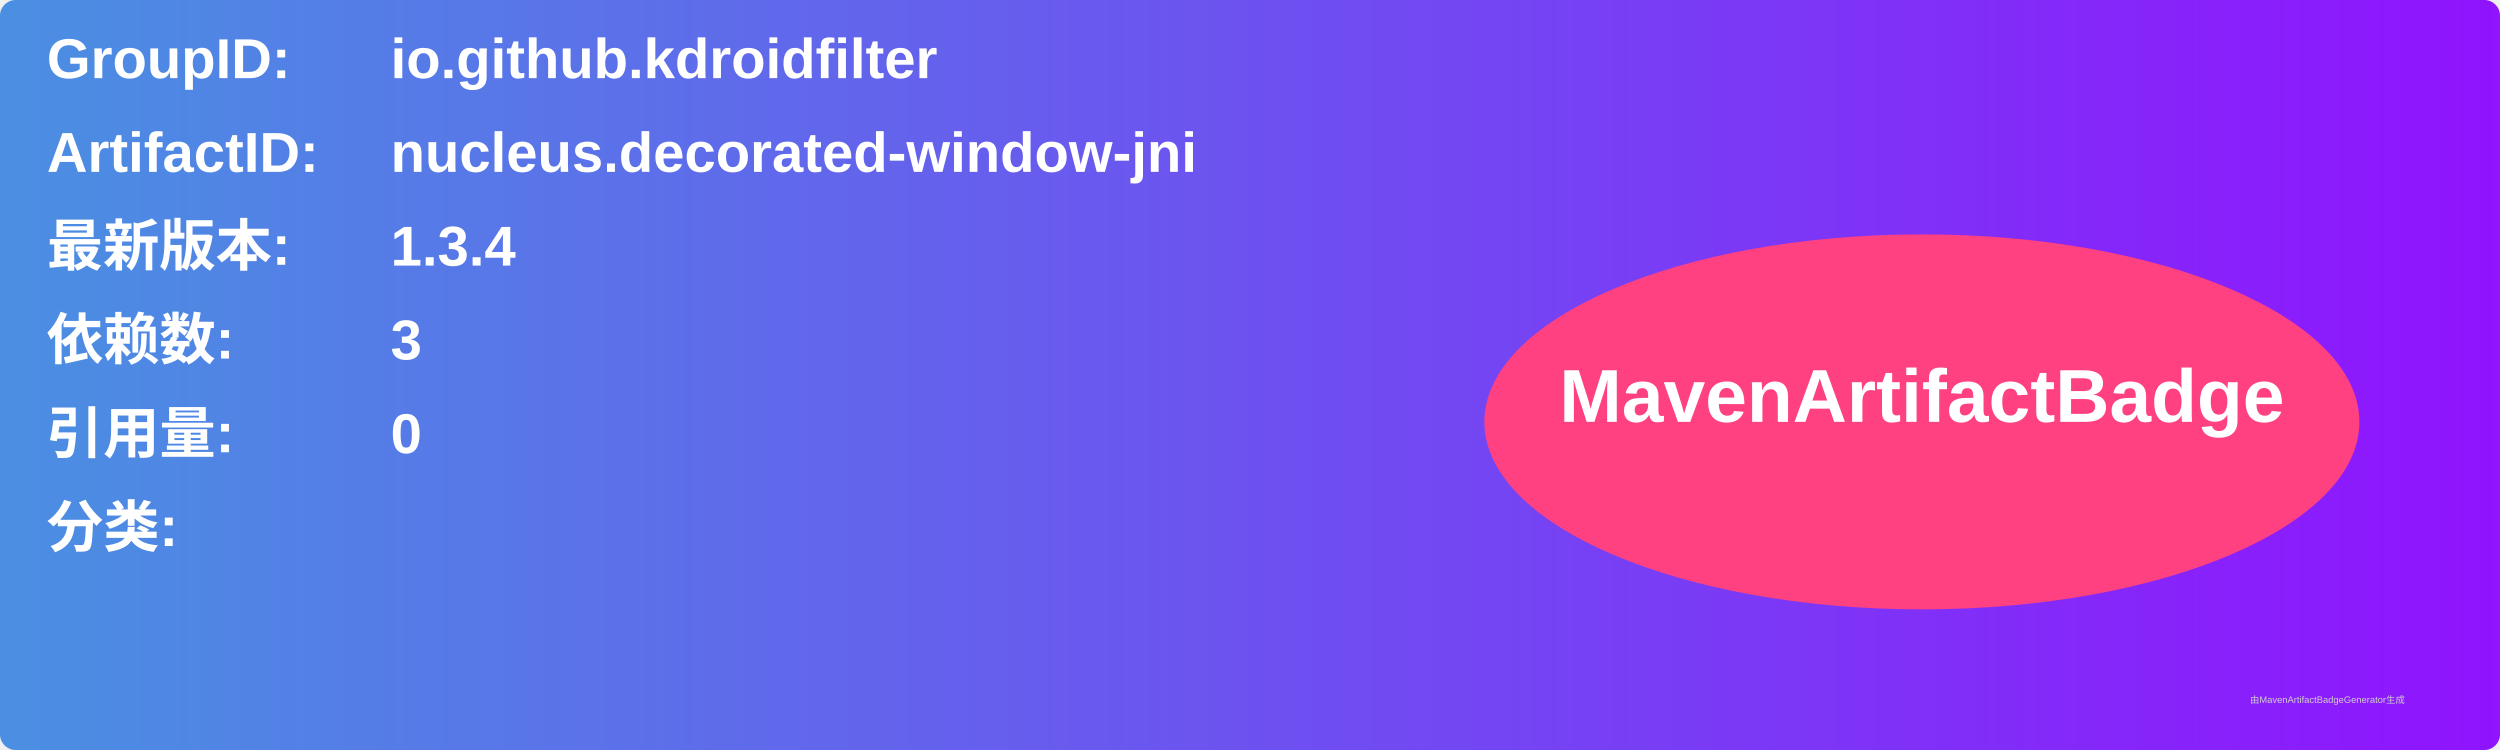
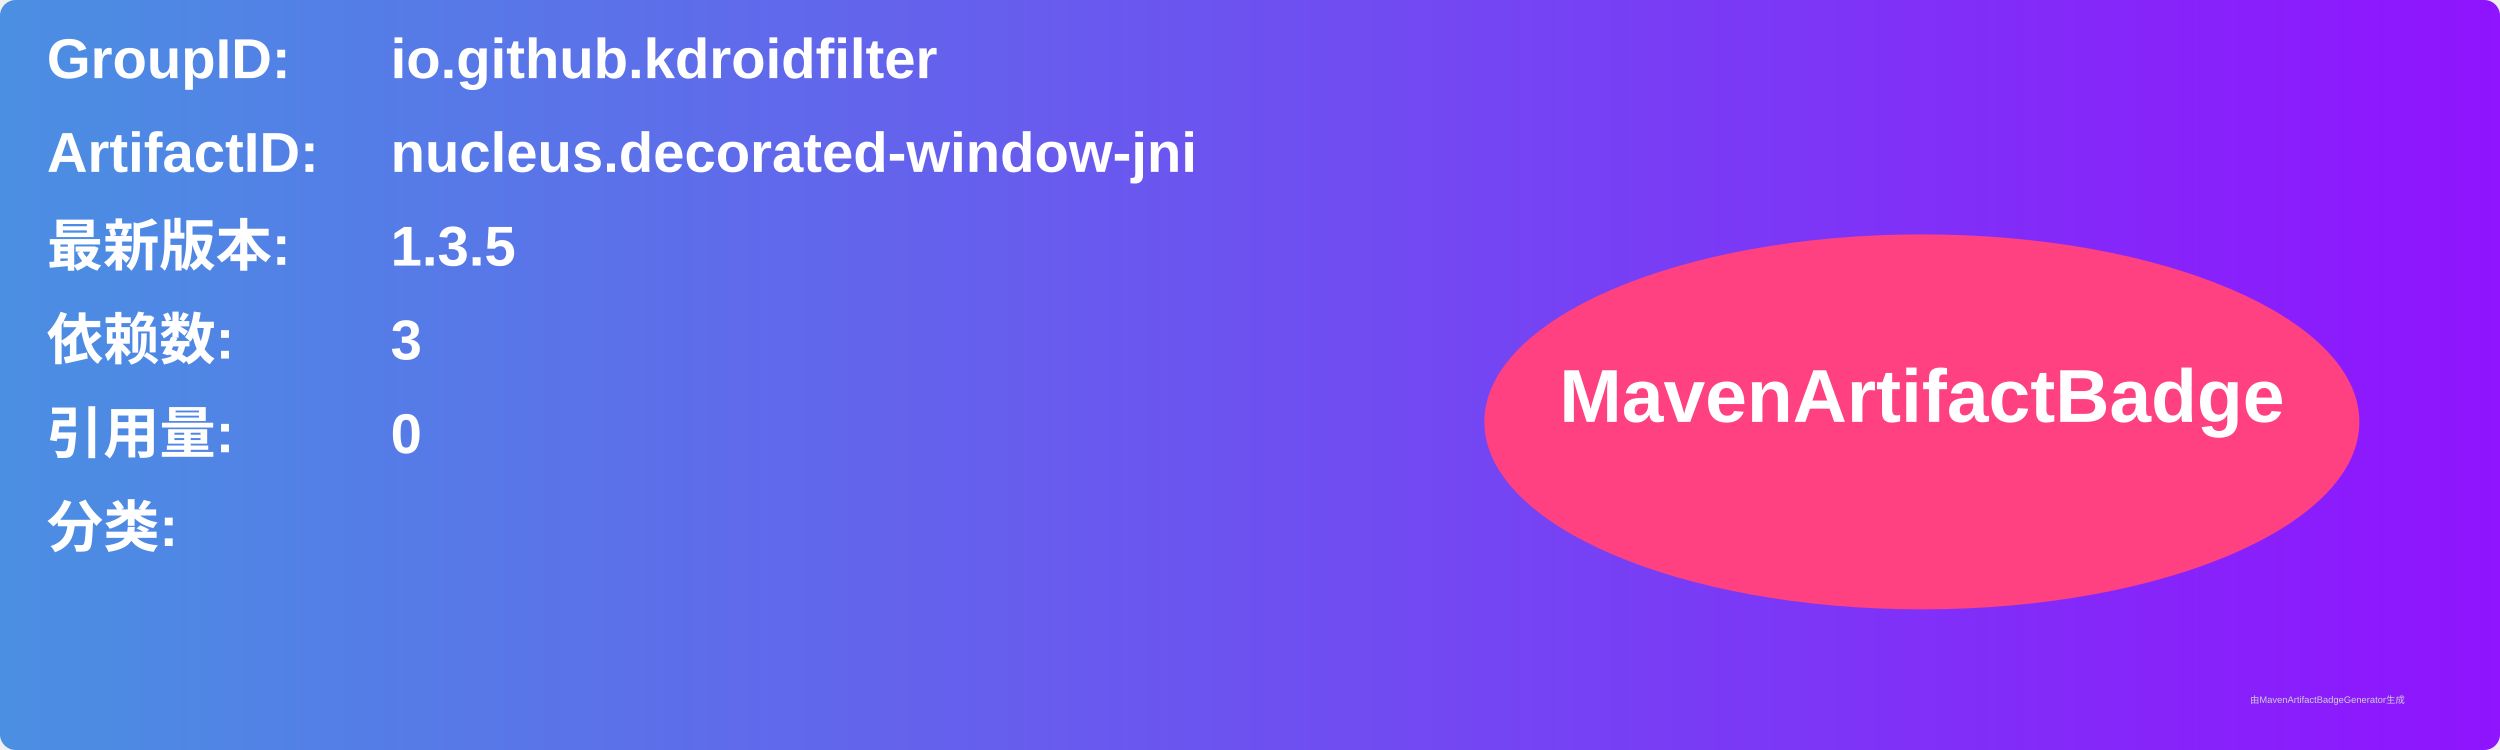
<svg xmlns="http://www.w3.org/2000/svg" width="800" height="240" viewBox="0 0 800 240">
  <linearGradient id="grad" x1="0%" y1="0%" x2="100%" y2="0%">
    <stop offset="0%" stop-color="#4a90e2" />
    <stop offset="100%" stop-color="#9013fe" />
  </linearGradient>
  <rect width="100%" height="100%" rx="5" ry="5" fill="url(#grad)" />
  <g transform="translate(15, 15)">
    <text x="0" y="10" font-family="Arial" font-size="18" fill="white" font-weight="bold" width="260">GroupID:</text>
    <text x="110" y="10" font-family="Arial" font-size="18" fill="white" font-weight="bold" width="460">io.github.kdroidfilter</text>
    <text x="0" y="40" font-family="Arial" font-size="18" fill="white" font-weight="bold" width="260">ArtifactID:</text>
    <text x="110" y="40" font-family="Arial" font-size="18" fill="white" font-weight="bold" width="460">nucleus.decorated-window-jni</text>
    <text x="0" y="70" font-family="Arial" font-size="18" fill="white" font-weight="bold">最新版本:</text>
    <text x="110" y="70" font-family="Arial" font-size="18" fill="white" font-weight="bold">
-       <tspan font-weight="bold">1.3.4</tspan>
+       <tspan font-weight="bold">1.3.5</tspan>
    </text>
    <text x="0" y="100" font-family="Arial" font-size="18" fill="white" font-weight="bold">依赖数: </text>
    <text x="110" y="100" font-family="Arial" font-size="18" fill="white">
      <tspan font-weight="bold">3</tspan>
    </text>
    <text x="0" y="130" font-family="Arial" font-size="18" fill="white" font-weight="bold">引用量: </text>
    <text x="110" y="130" font-family="Arial" font-size="18" fill="white">
      <tspan font-weight="bold">0</tspan>
    </text>
    <text x="0" y="160" font-family="Arial" font-size="18" fill="white" font-weight="bold">分类:</text>
    <text x="10" y="190" font-family="Arial" font-size="10" fill="white">
      <tspan font-weight="bold" />
    </text>
    <ellipse cx="600" cy="120" rx="140" ry="60" fill="#ff4081" />
    <text x="600" y="120" text-anchor="middle" font-family="Arial" font-size="24" fill="white" font-weight="bold">MavenArtifactBadge</text>
  </g>
  <text x="720" y="225" font-family="Arial" font-size="3" fill="#d0d0d0">由MavenArtifactBadgeGenerator生成</text>
</svg>
